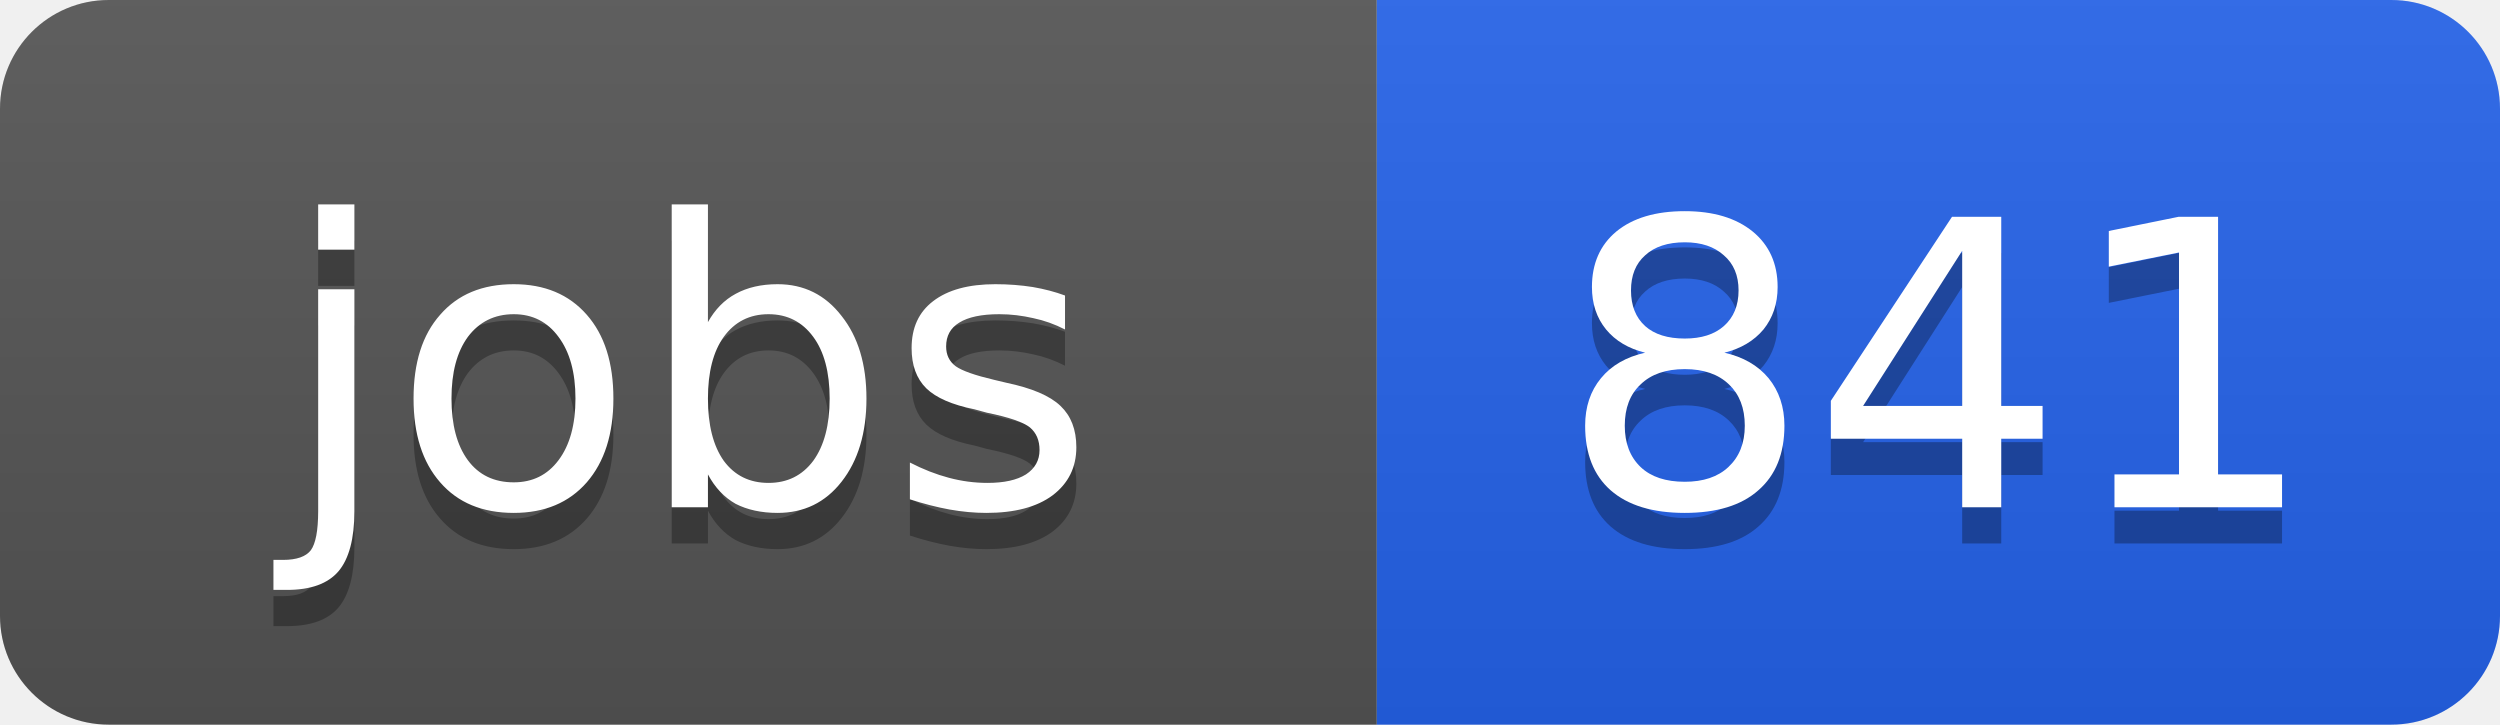
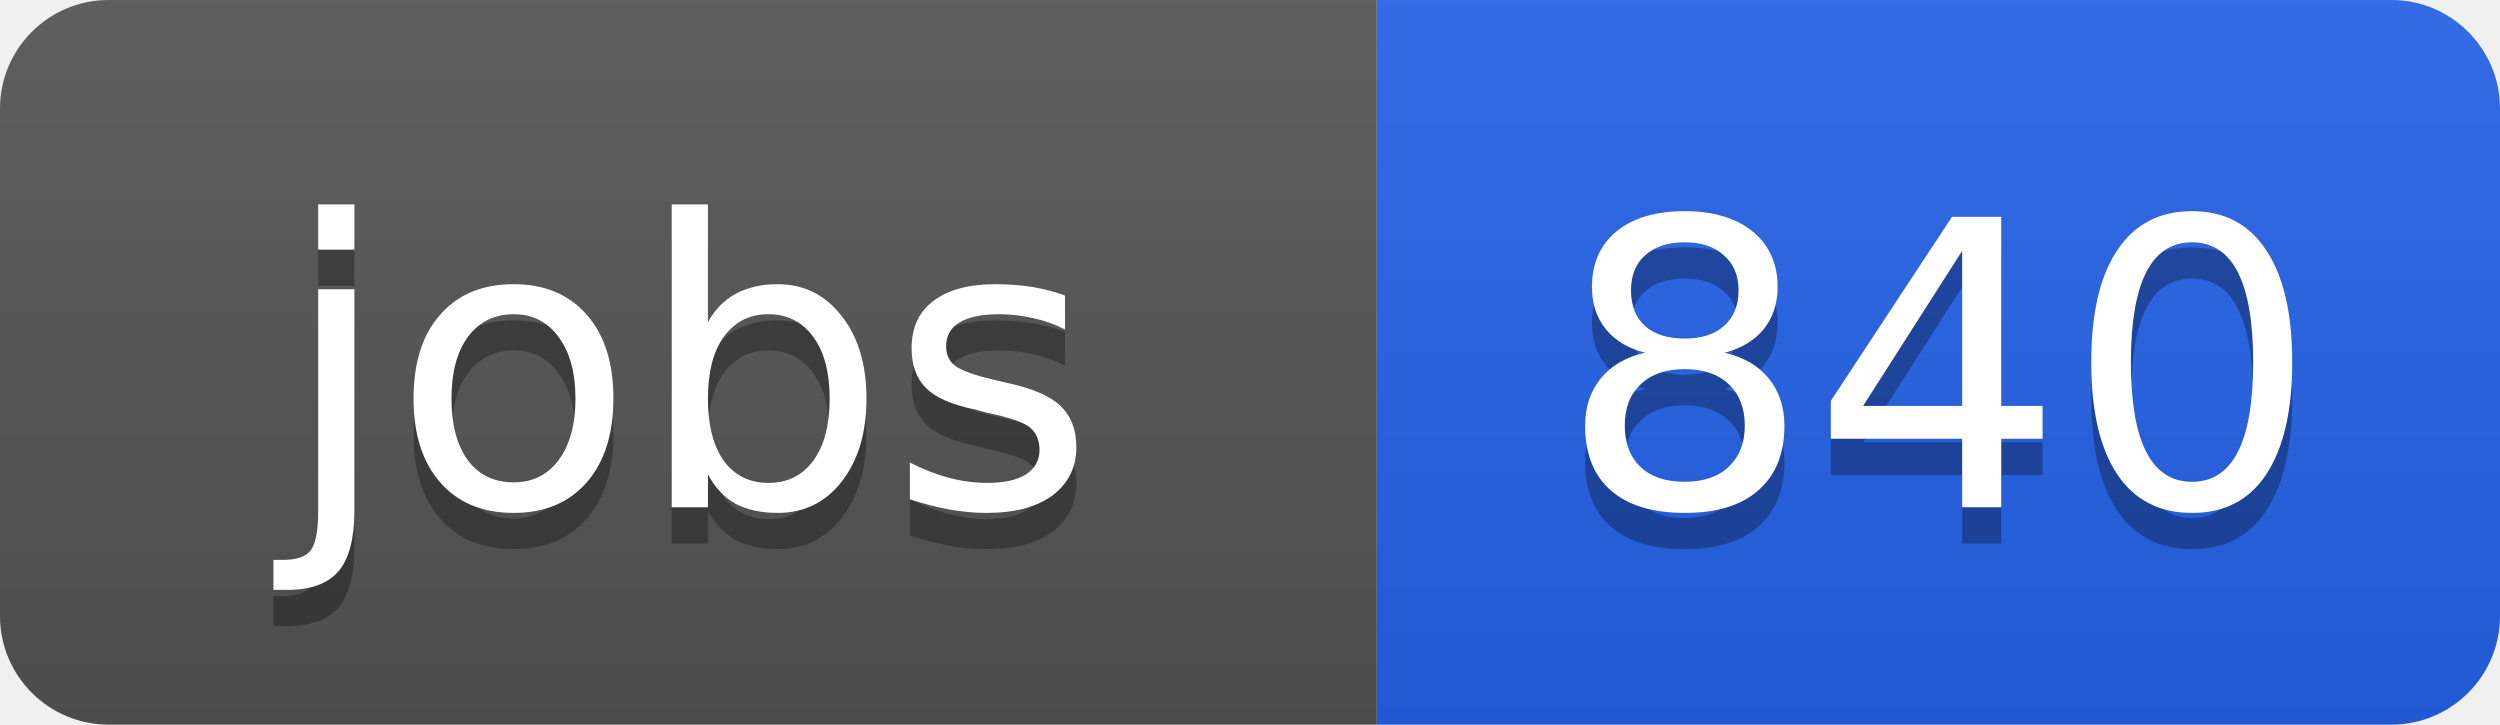
<svg xmlns="http://www.w3.org/2000/svg" width="69" height="20">
  <linearGradient id="b" x2="0" y2="100%">
    <stop offset="0" stop-color="#bbb" stop-opacity=".1" />
    <stop offset="1" stop-opacity=".1" />
  </linearGradient>
  <clipPath id="a">
    <rect width="69" height="20" rx="3" fill="#fff" />
  </clipPath>
  <g clip-path="url(#a)">
    <path fill="#555" d="M0 0h38v20H0z" />
    <path fill="#2563eb" d="M38 0h31v20H38z" />
    <path fill="url(#b)" d="M0 0h69v20H0z" />
  </g>
  <g fill="#fff" text-anchor="middle" font-family="DejaVu Sans,Verdana,Geneva,sans-serif" font-size="11">
    <text x="19" y="15" fill="#010101" fill-opacity=".3">jobs</text>
    <text x="19" y="14">jobs</text>
-     <text x="53.5" y="15" fill="#010101" fill-opacity=".3">841</text>
-     <text x="53.5" y="14">841</text>
+     <text x="53.5" y="15" fill="#010101" fill-opacity=".3">840</text>
+     <text x="53.5" y="14">840</text>
  </g>
</svg>
